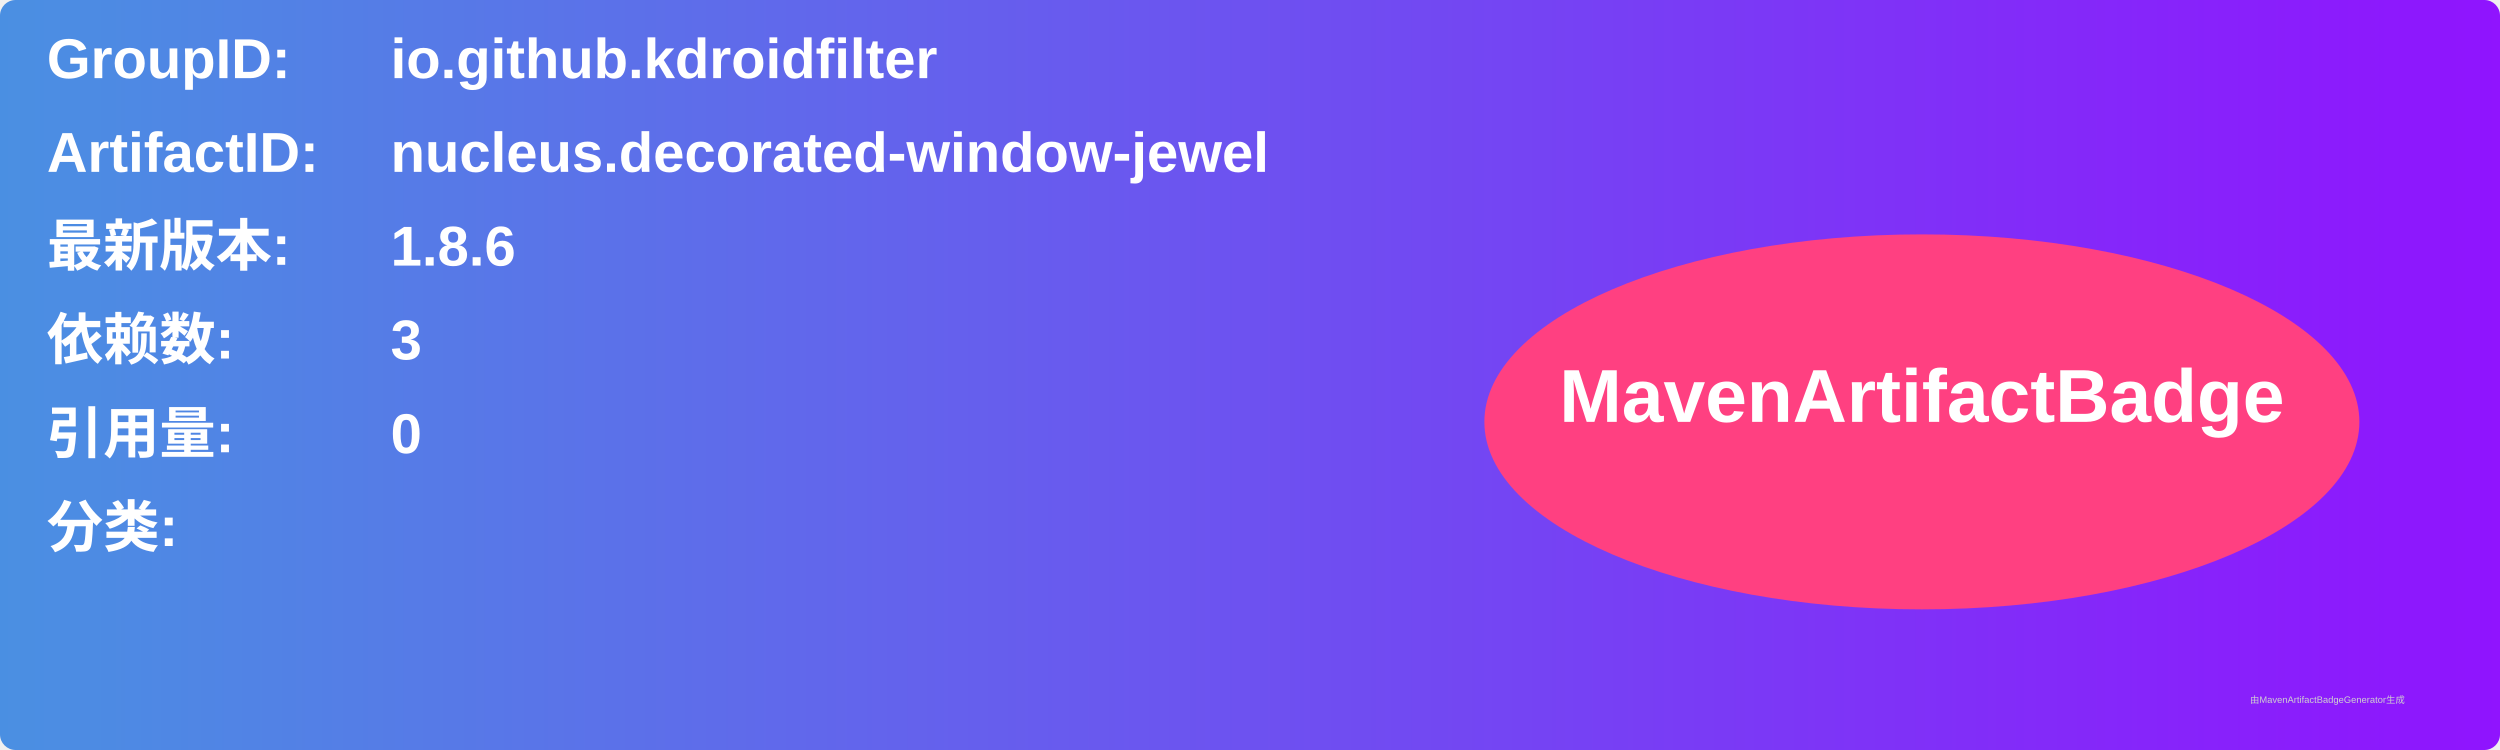
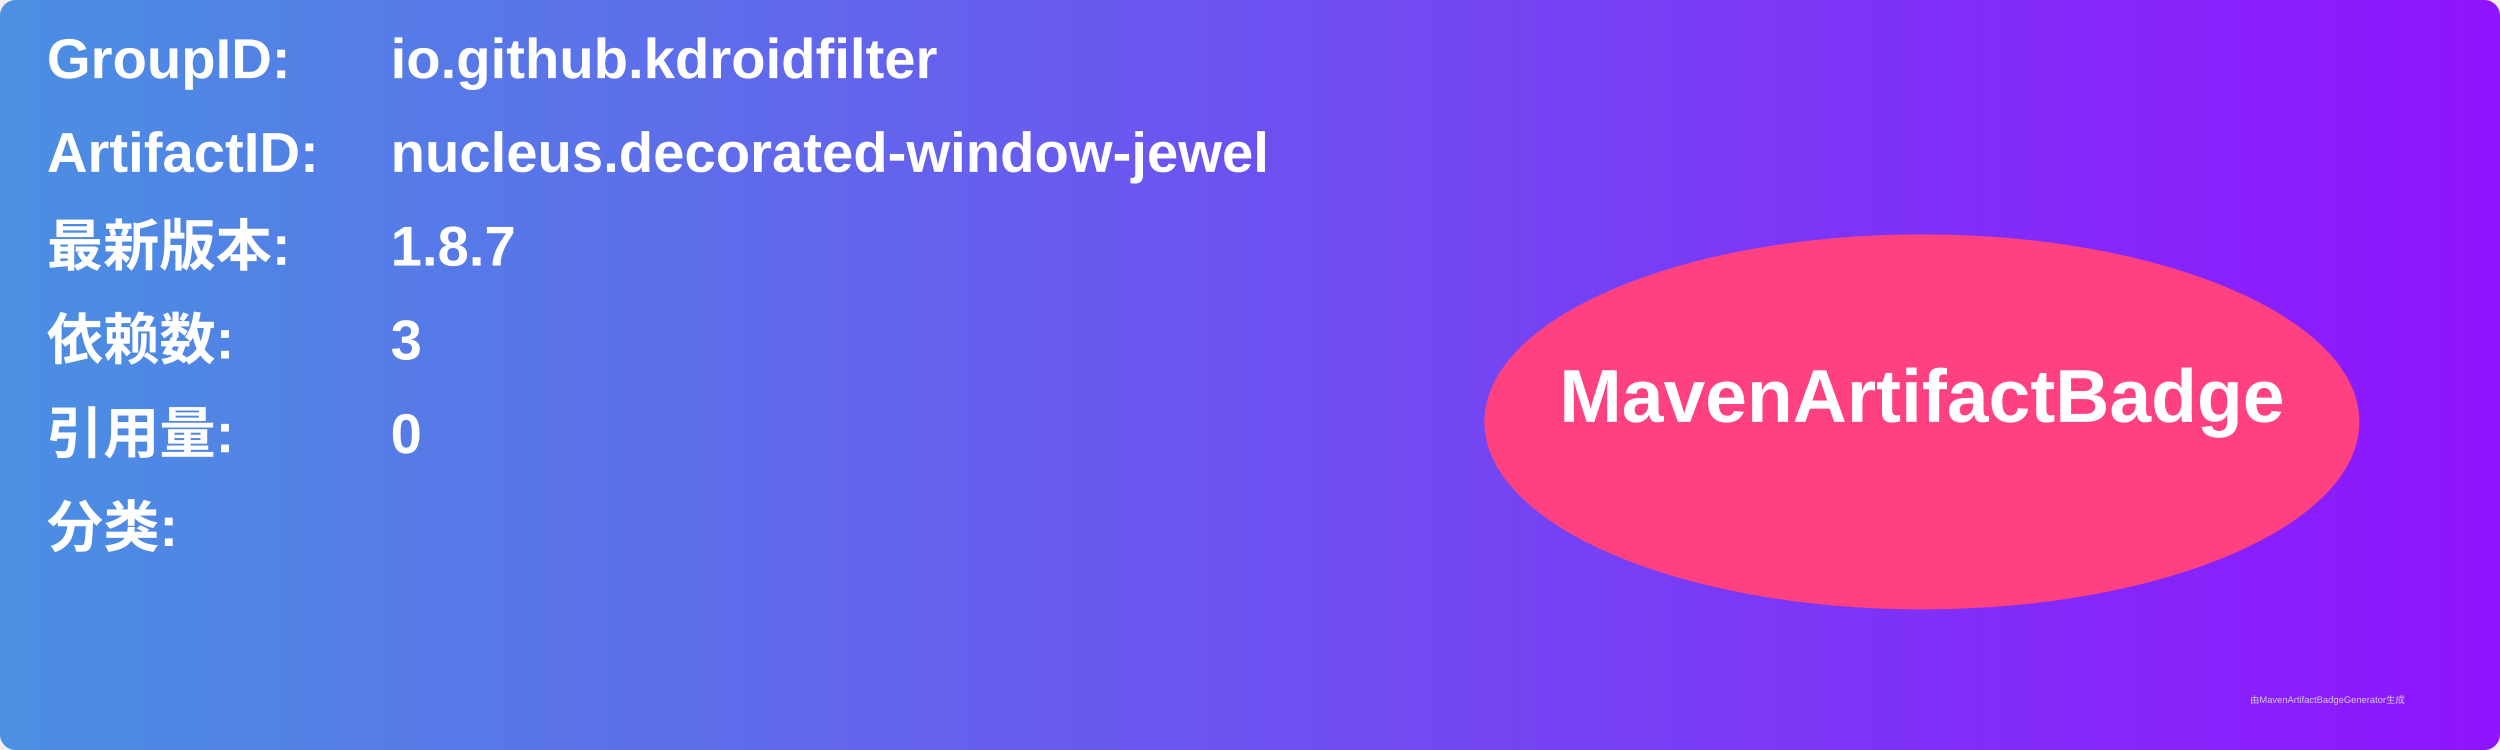
<svg xmlns="http://www.w3.org/2000/svg" width="800" height="240" viewBox="0 0 800 240">
  <linearGradient id="grad" x1="0%" y1="0%" x2="100%" y2="0%">
    <stop offset="0%" stop-color="#4a90e2" />
    <stop offset="100%" stop-color="#9013fe" />
  </linearGradient>
  <rect width="100%" height="100%" rx="5" ry="5" fill="url(#grad)" />
  <g transform="translate(15, 15)">
    <text x="0" y="10" font-family="Arial" font-size="18" fill="white" font-weight="bold" width="260">GroupID:</text>
    <text x="110" y="10" font-family="Arial" font-size="18" fill="white" font-weight="bold" width="460">io.github.kdroidfilter</text>
    <text x="0" y="40" font-family="Arial" font-size="18" fill="white" font-weight="bold" width="260">ArtifactID:</text>
    <text x="110" y="40" font-family="Arial" font-size="18" fill="white" font-weight="bold" width="460">nucleus.decorated-window-jewel</text>
    <text x="0" y="70" font-family="Arial" font-size="18" fill="white" font-weight="bold">最新版本:</text>
    <text x="110" y="70" font-family="Arial" font-size="18" fill="white" font-weight="bold">
-       <tspan font-weight="bold">1.8.6</tspan>
+       <tspan font-weight="bold">1.8.7</tspan>
    </text>
    <text x="0" y="100" font-family="Arial" font-size="18" fill="white" font-weight="bold">依赖数: </text>
    <text x="110" y="100" font-family="Arial" font-size="18" fill="white">
      <tspan font-weight="bold">3</tspan>
    </text>
    <text x="0" y="130" font-family="Arial" font-size="18" fill="white" font-weight="bold">引用量: </text>
    <text x="110" y="130" font-family="Arial" font-size="18" fill="white">
      <tspan font-weight="bold">0</tspan>
    </text>
    <text x="0" y="160" font-family="Arial" font-size="18" fill="white" font-weight="bold">分类:</text>
    <text x="10" y="190" font-family="Arial" font-size="10" fill="white">
      <tspan font-weight="bold" />
    </text>
    <ellipse cx="600" cy="120" rx="140" ry="60" fill="#ff4081" />
    <text x="600" y="120" text-anchor="middle" font-family="Arial" font-size="24" fill="white" font-weight="bold">MavenArtifactBadge</text>
  </g>
  <text x="720" y="225" font-family="Arial" font-size="3" fill="#d0d0d0">由MavenArtifactBadgeGenerator生成</text>
</svg>
